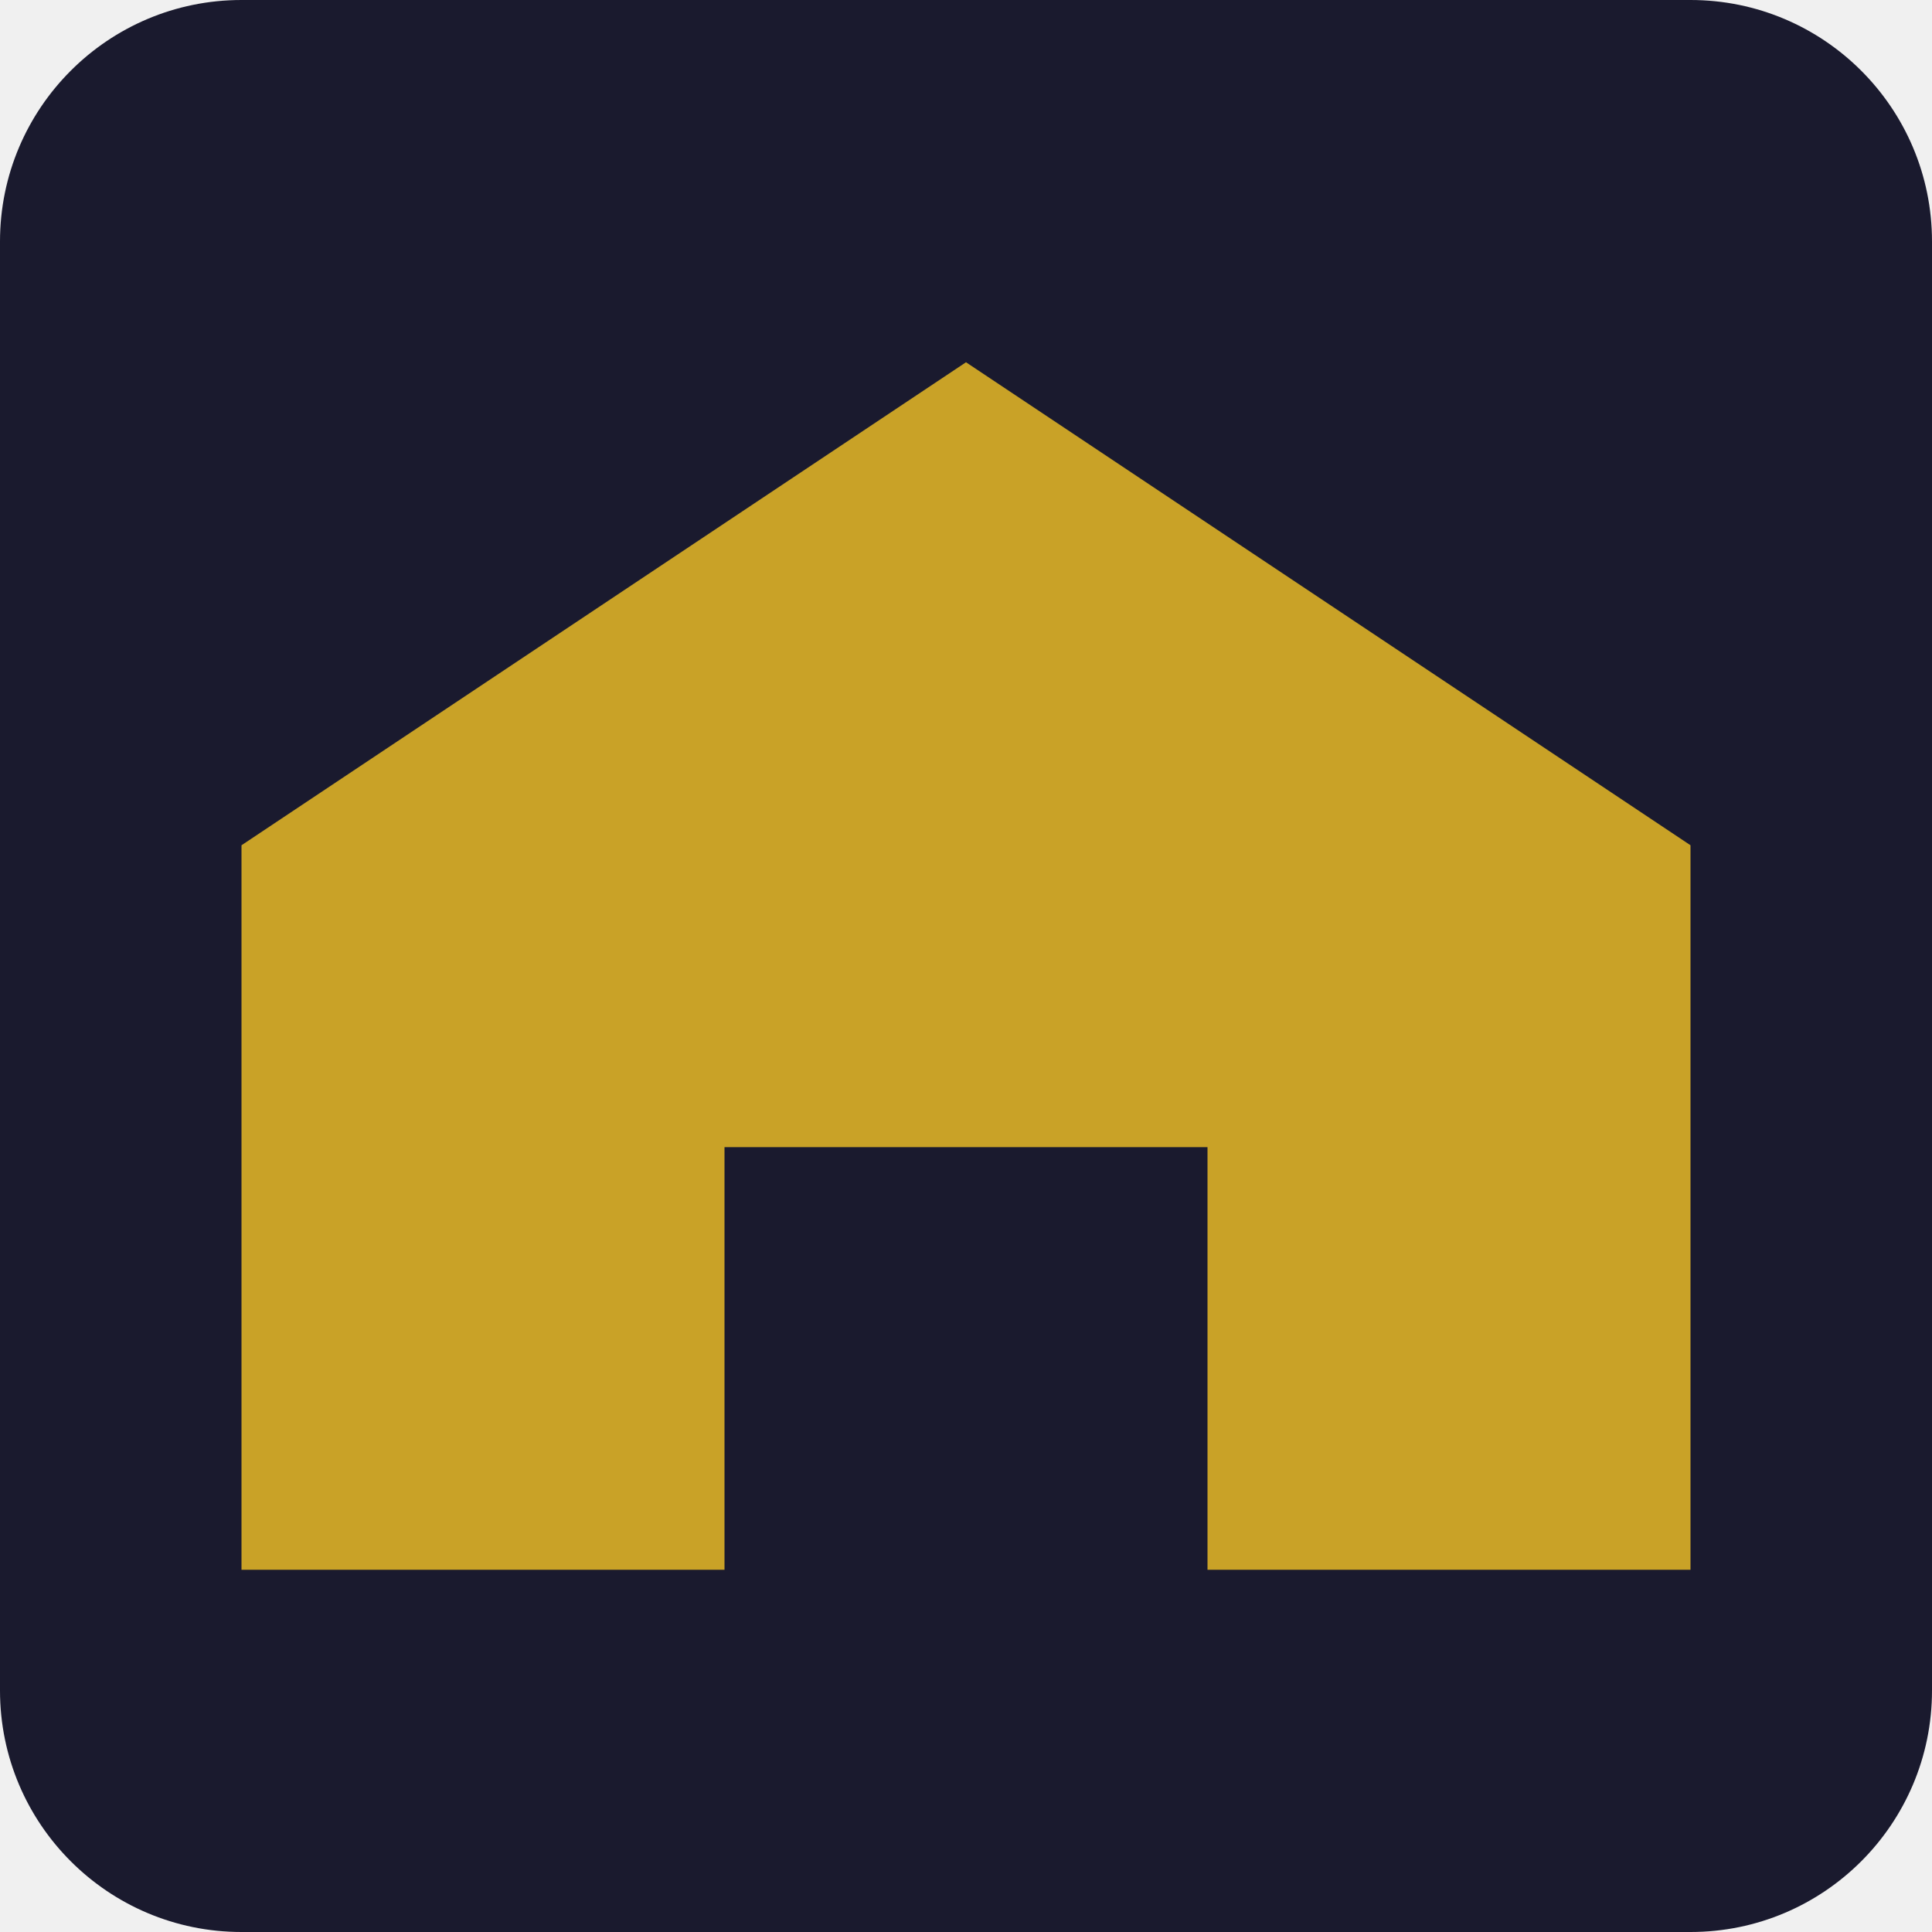
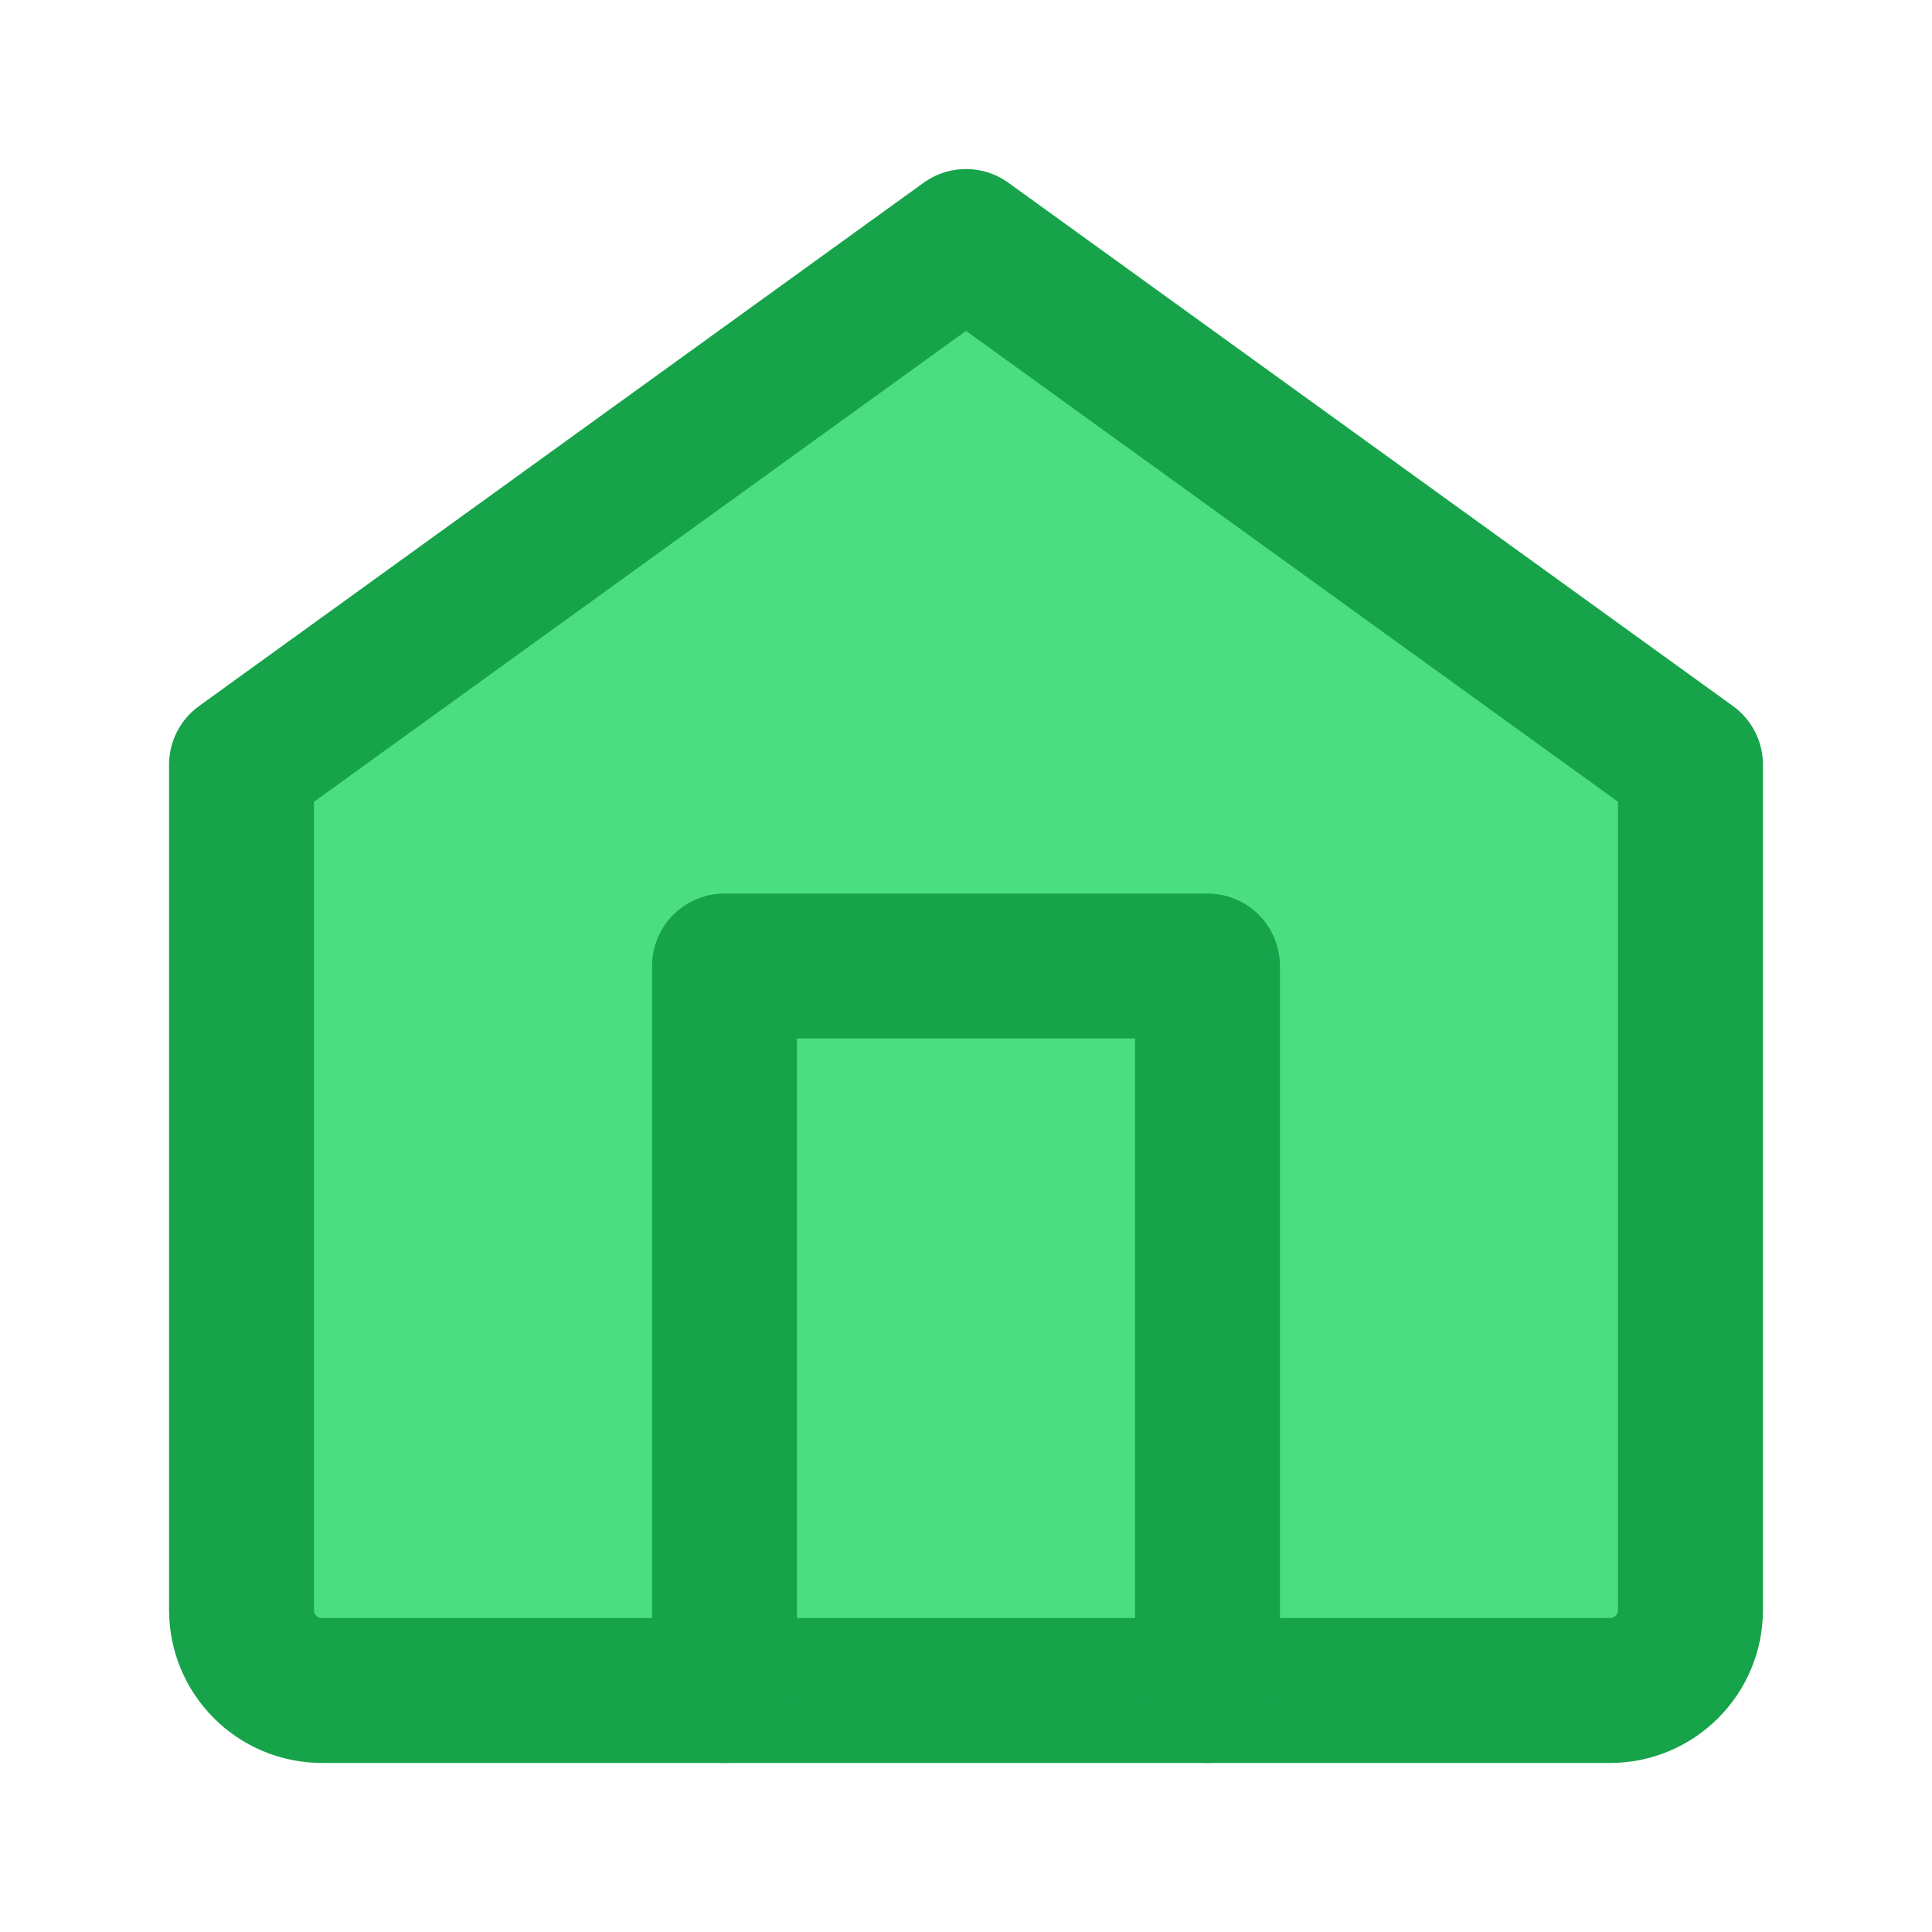
- <svg xmlns="http://www.w3.org/2000/svg" viewBox="0 0 32 32">
-   <rect width="32" height="32" rx="4" fill="#1a1a2e" />
-   <path d="M16 6L4 14v12h8v-7h8v7h8V14L16 6z" fill="#c9a227" />
+ <svg xmlns="http://www.w3.org/2000/svg" viewBox="0 0 24 24" fill="none">
+   <rect width="24" height="24" fill="#FFFFFF" />
+   <path d="M3 9.5L12 3L21 9.5V20C21 20.552 20.552 21 20 21H4C3.448 21 3 20.552 3 20V9.5Z" stroke="#16A34A" stroke-width="1.8" stroke-linecap="round" stroke-linejoin="round" fill="#4ADE80" />
+   <path d="M9 21V12H15V21" stroke="#16A34A" stroke-width="1.8" stroke-linecap="round" stroke-linejoin="round" />
</svg>
